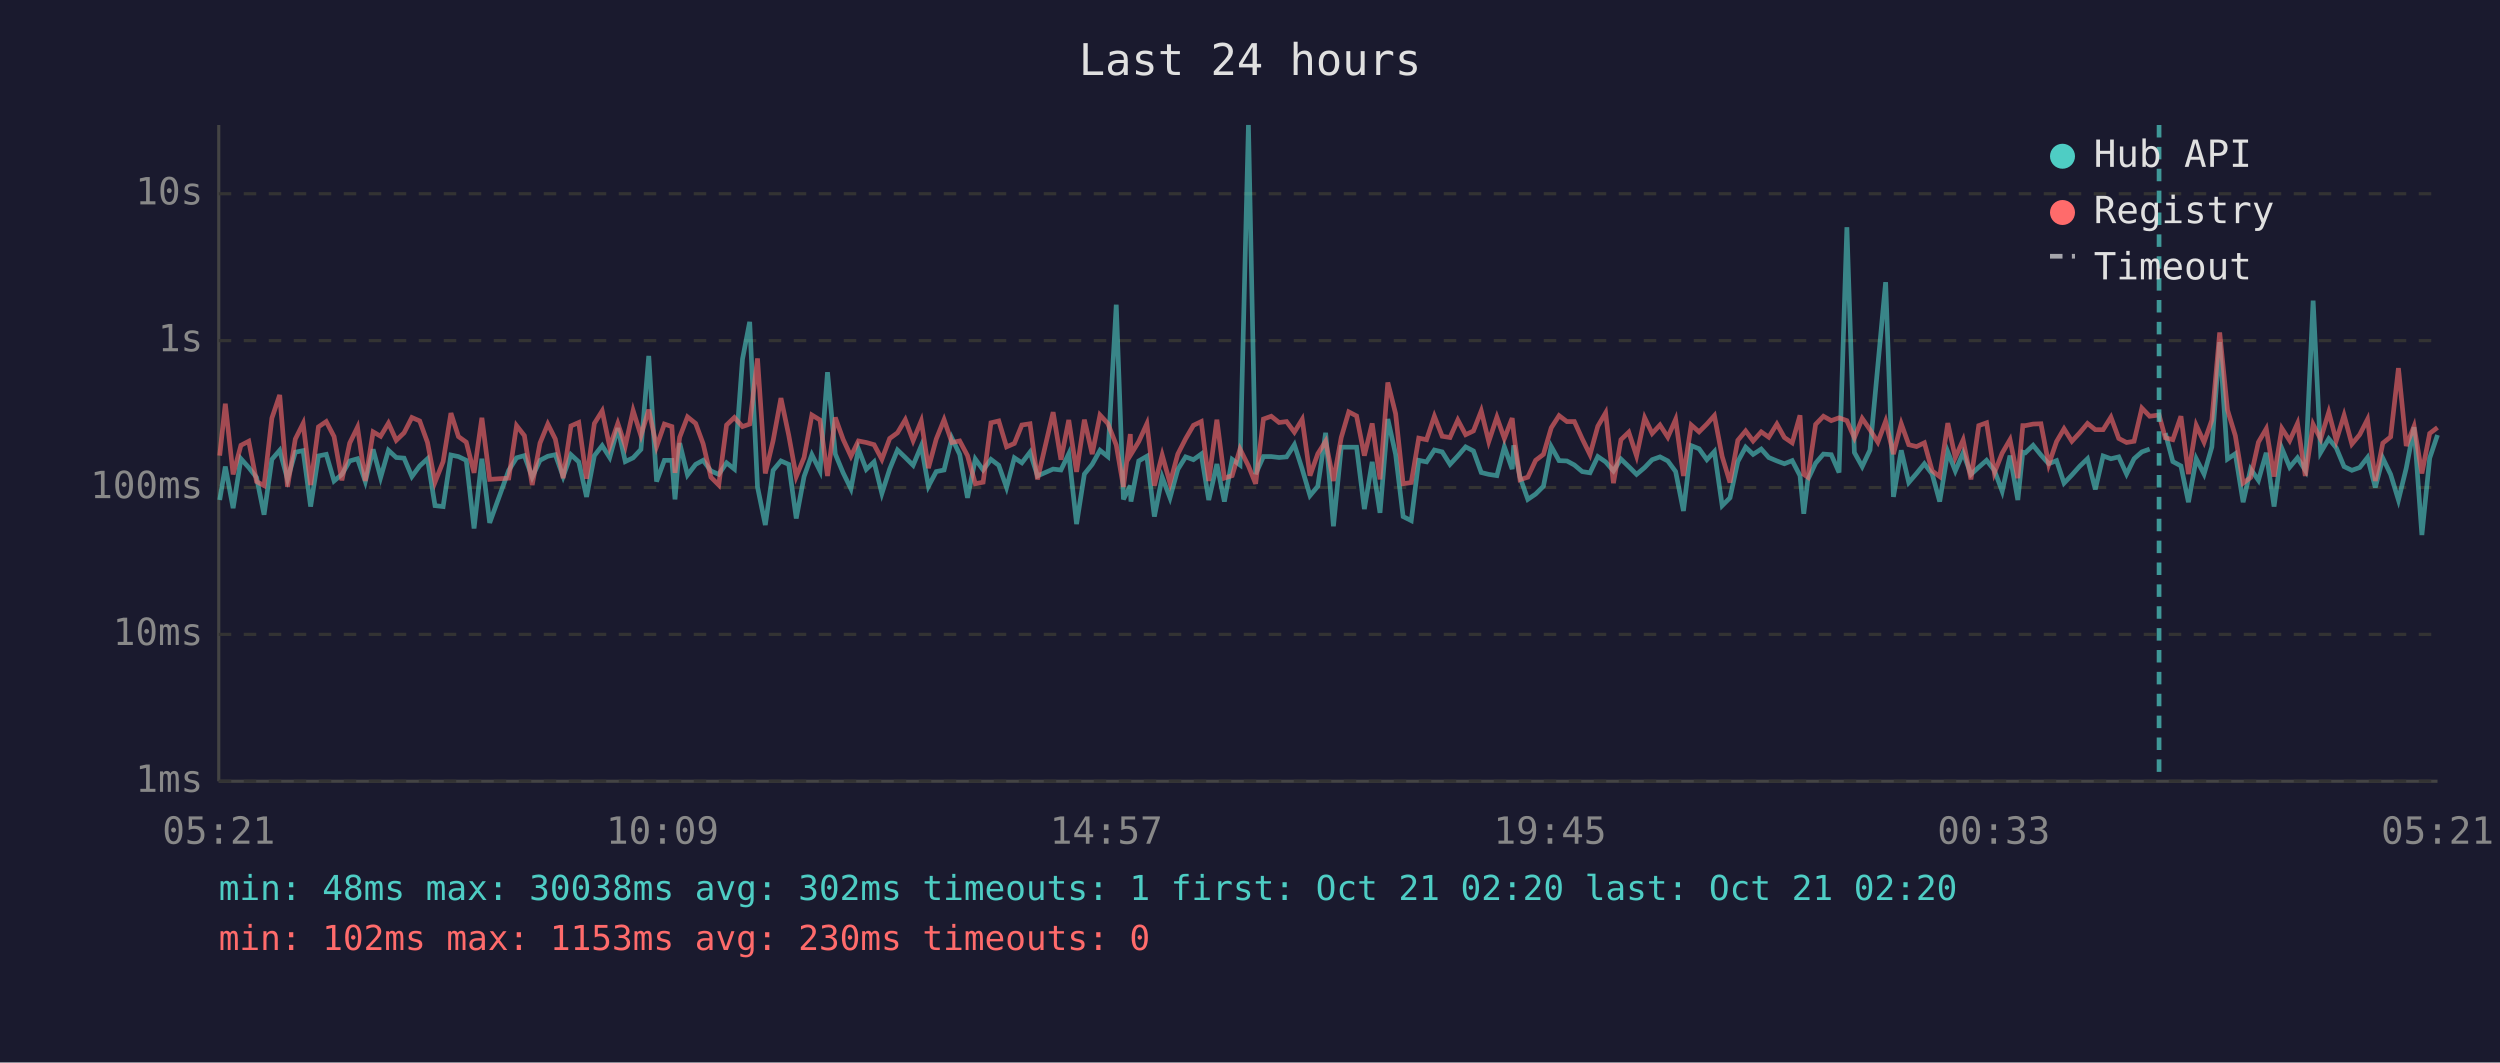
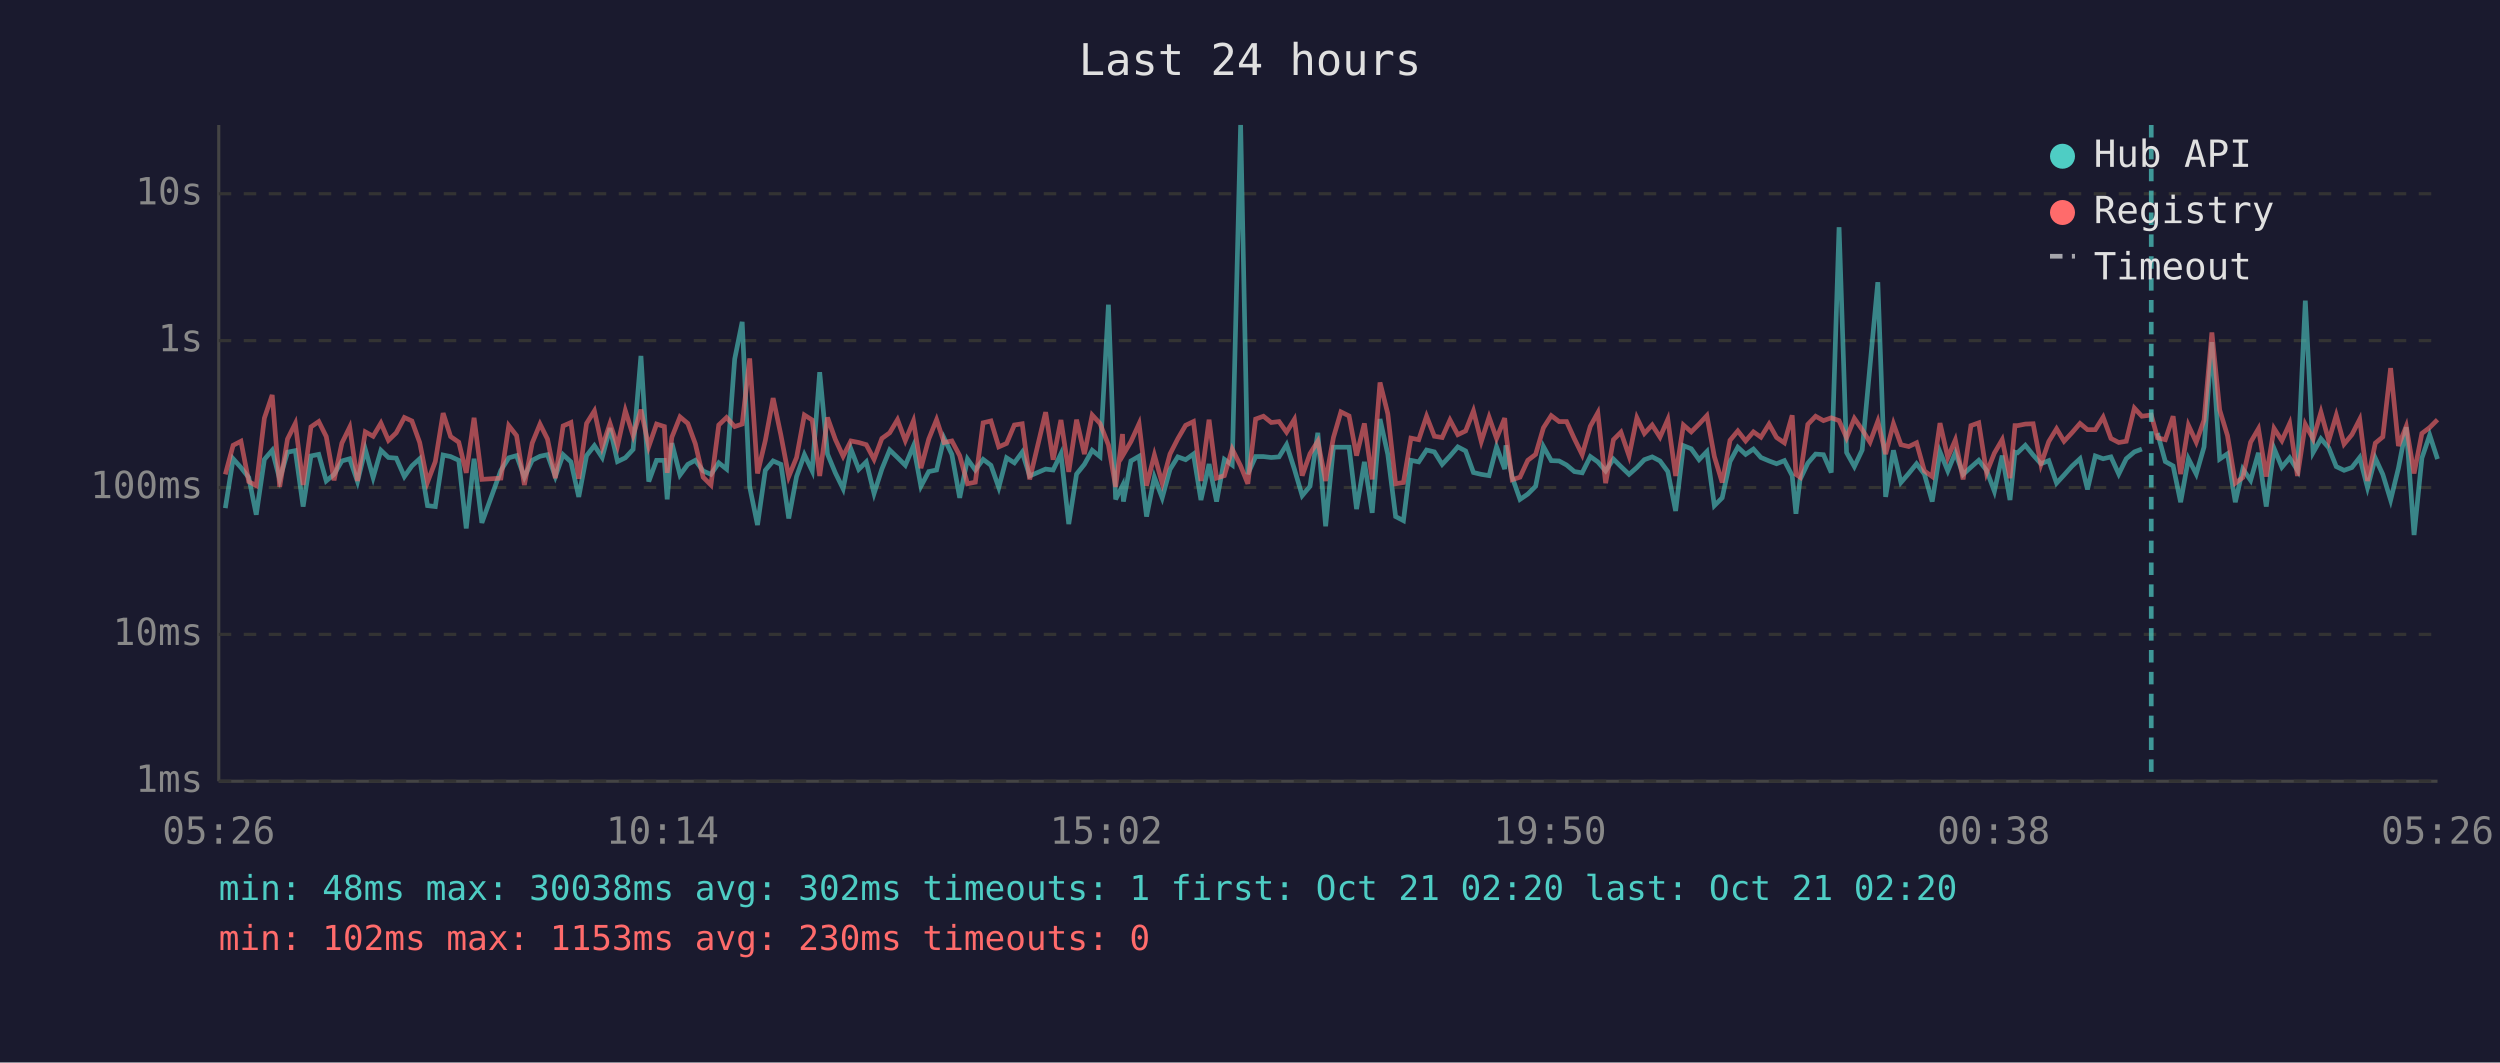
<svg xmlns="http://www.w3.org/2000/svg" viewBox="0 0 800 340" font-family="monospace" font-size="12">
  <rect width="800" height="340" fill="#1a1a2e" />
  <text x="400" y="24" fill="#e0e0e0" font-size="14" text-anchor="middle">Last 24 hours</text>
  <line x1="70" y1="40" x2="70" y2="250" stroke="#444" stroke-width="1" />
  <line x1="70" y1="250" x2="780" y2="250" stroke="#444" stroke-width="1" />
  <line x1="70" y1="250" x2="780" y2="250" stroke="#333" stroke-width="1" stroke-dasharray="4" />
  <text x="65" y="250" fill="#888" text-anchor="end" dominant-baseline="middle">1ms</text>
  <line x1="70" y1="203" x2="780" y2="203" stroke="#333" stroke-width="1" stroke-dasharray="4" />
  <text x="65" y="203" fill="#888" text-anchor="end" dominant-baseline="middle">10ms</text>
  <line x1="70" y1="156" x2="780" y2="156" stroke="#333" stroke-width="1" stroke-dasharray="4" />
  <text x="65" y="156" fill="#888" text-anchor="end" dominant-baseline="middle">100ms</text>
  <line x1="70" y1="109" x2="780" y2="109" stroke="#333" stroke-width="1" stroke-dasharray="4" />
  <text x="65" y="109" fill="#888" text-anchor="end" dominant-baseline="middle">1s</text>
  <line x1="70" y1="62" x2="780" y2="62" stroke="#333" stroke-width="1" stroke-dasharray="4" />
  <text x="65" y="62" fill="#888" text-anchor="end" dominant-baseline="middle">10s</text>
-   <text x="70" y="270" fill="#888" text-anchor="middle">05:21</text>
-   <text x="212" y="270" fill="#888" text-anchor="middle">10:09</text>
-   <text x="354" y="270" fill="#888" text-anchor="middle">14:57</text>
-   <text x="496" y="270" fill="#888" text-anchor="middle">19:45</text>
-   <text x="638" y="270" fill="#888" text-anchor="middle">00:33</text>
-   <text x="780" y="270" fill="#888" text-anchor="middle">05:21</text>
-   <polyline points="70.3,160.0 72.1,149.3 74.6,162.6 77.1,146.8 79.6,149.6 82.1,152.8 84.5,164.7 87.0,147.0 89.5,144.1 92.0,153.4 94.5,144.7 97.0,144.2 99.4,162.1 101.9,145.9 104.4,145.4 106.9,153.9 109.4,151.8 111.9,147.5 114.4,146.8 116.9,154.1 119.4,143.8 121.8,152.8 124.3,144.1 126.8,146.4 129.3,146.6 131.8,152.5 134.3,149.1 136.8,146.8 139.2,161.8 141.8,162.1 144.3,145.6 146.7,146.1 149.2,147.3 151.7,169.1 154.2,146.8 156.7,167.3 162.8,150.5 165.3,146.5 167.8,145.8 170.3,152.7 172.8,147.3 175.3,146.0 177.7,145.5 180.2,152.5 182.7,145.5 185.2,147.8 187.7,159.0 190.2,145.8 192.7,142.6 195.1,146.4 197.7,137.0 200.1,147.7 202.6,146.5 205.1,143.8 207.6,113.9 210.1,154.1 212.6,147.3 215.0,147.3 216.0,159.8 217.5,141.8 220.0,152.0 222.6,148.6 225.0,147.3 227.5,150.7 230.0,151.8 232.5,148.1 235.0,150.1 237.6,114.9 239.9,103.0 242.4,155.8 244.9,168.0 247.4,150.5 249.9,147.5 252.4,148.6 254.8,165.9 257.3,152.5 259.8,145.5 262.4,150.7 264.8,119.1 267.3,145.3 269.8,151.3 272.3,156.4 274.7,143.7 277.2,150.2 279.7,147.8 282.2,157.9 284.7,150.1 287.2,144.0 289.7,146.4 292.2,148.9 294.8,142.7 297.1,155.6 299.6,150.9 302.1,150.4 304.6,140.2 307.1,145.4 309.6,159.3 312.1,146.9 314.6,150.4 317.1,147.0 319.6,148.9 322.1,156.0 324.6,146.5 327.0,148.1 329.6,144.7 332.0,152.3 337.0,150.1 339.5,150.4 342.0,145.2 344.5,167.7 347.0,151.7 349.5,148.6 352.0,144.1 354.5,146.1 357.2,97.5 359.5,159.8 361.7,155.4 361.9,160.5 364.4,147.5 367.0,146.0 369.4,165.3 371.9,152.7 374.4,159.3 376.9,150.2 379.4,146.2 381.9,147.1 384.4,145.3 386.8,160.0 389.4,148.5 391.8,160.5 394.3,147.0 396.8,148.8 399.5,40.0 401.8,151.7 404.3,146.1 406.8,146.1 409.3,146.4 411.7,146.2 414.2,142.3 416.7,150.1 419.2,158.6 421.7,155.6 424.2,138.5 426.7,168.4 429.2,143.1 431.6,143.1 434.1,143.1 436.6,162.9 439.1,147.8 441.6,164.1 444.1,134.1 446.6,145.4 449.0,165.3 451.6,166.6 454.0,147.3 456.5,147.8 459.0,144.0 461.5,144.6 464.0,148.6 466.5,145.9 469.0,143.0 471.5,144.3 474.0,151.2 476.4,151.8 479.0,152.2 481.4,143.0 483.9,150.1 484.4,142.5 486.4,152.7 488.9,159.8 491.4,158.1 493.9,155.6 496.4,142.9 498.9,147.4 501.4,147.5 503.8,148.8 506.3,150.9 508.8,151.3 511.3,146.1 513.8,147.8 516.3,150.7 518.7,146.9 521.2,149.3 523.7,151.8 526.3,149.6 528.7,147.1 531.2,146.2 533.7,147.5 536.2,150.9 538.7,163.5 541.2,142.6 543.7,143.6 546.2,147.1 548.6,144.5 551.1,161.8 553.6,159.3 556.1,147.7 558.6,143.1 561.0,145.4 563.6,143.7 566.0,146.4 568.6,147.5 571.0,148.4 573.5,147.4 576.0,152.2 577.2,164.4 578.5,153.5 581.0,148.2 583.5,145.3 586.0,145.5 588.5,151.2 591.0,72.7 593.4,144.8 595.9,149.3 598.4,144.0 600.9,117.1 603.4,90.3 605.9,159.0 608.4,144.1 610.8,154.4 613.3,151.5 615.8,148.4 618.3,151.7 620.7,160.5 623.3,144.6 625.7,150.7 628.2,144.9 630.7,151.8 633.2,149.5 635.7,147.3 638.2,150.5 640.7,157.2 643.2,145.8 645.7,160.0 647.3,144.7 648.1,144.9 650.6,142.5 653.1,145.6 655.6,148.4 658.1,147.4 660.5,154.6 663.0,152.0 665.5,149.2 668.0,146.8 670.5,156.6 673.0,145.9 675.5,146.8 678.0,146.2 680.5,151.7 682.9,146.8 685.4,144.6 687.9,143.7" fill="none" stroke="#4ecdc4" stroke-width="1.5" opacity="0.6" />
-   <polyline points="692.9,138.6 695.3,147.7 697.9,149.1 700.3,160.7 702.8,146.8 705.3,151.7 707.8,143.0 710.3,109.5 712.8,146.9 715.3,145.2 717.8,160.7 720.2,150.1 722.7,153.7 725.2,144.9 727.7,162.1 730.2,143.5 732.7,149.5 735.2,146.5 737.7,150.5 740.2,96.2 742.6,144.8 745.2,140.4 747.6,143.3 750.1,149.3 752.6,150.5 755.1,149.6 757.6,146.4 760.1,156.0 762.5,146.6 765.0,151.8 767.5,160.0 770.0,149.8 772.5,136.7 775.0,171.2 777.5,146.6 780.0,139.2" fill="none" stroke="#4ecdc4" stroke-width="1.5" opacity="0.6" />
-   <polyline points="70.3,145.8 72.1,129.2 74.6,151.8 77.1,142.5 79.6,141.2 82.1,154.1 84.5,155.4 87.0,133.8 89.5,126.4 92.0,155.8 94.5,140.5 97.0,135.5 99.4,155.2 101.9,136.6 104.4,134.9 106.9,139.7 109.4,153.7 111.9,141.8 114.4,136.7 116.9,153.9 119.4,138.2 121.8,139.6 124.3,135.4 126.8,140.9 129.3,138.5 131.8,133.6 134.3,134.7 136.8,141.6 139.2,154.3 141.8,147.7 144.3,132.2 146.7,139.7 149.2,141.5 151.7,151.3 154.2,133.7 156.7,153.4 162.8,153.0 165.3,136.2 167.8,139.4 170.3,155.2 172.8,141.8 175.3,135.7 177.7,140.5 180.2,153.0 182.7,136.3 185.2,135.2 187.7,153.2 190.2,135.5 192.7,131.5 195.1,143.0 197.7,135.5 200.1,142.7 202.6,131.4 205.1,139.4 207.6,131.1 210.1,142.9 212.6,135.7 215.0,136.5 216.0,151.3 217.5,139.9 220.0,133.4 222.6,135.5 225.0,142.0 227.5,152.7 230.0,155.2 232.5,136.0 235.0,133.6 237.6,136.5 239.9,135.7 242.4,114.7 244.9,151.5 247.4,141.0 249.9,127.4 252.4,139.3 254.8,152.5 257.3,146.4 259.8,132.8 262.4,134.4 264.8,152.3 267.3,133.6 269.8,140.6 272.3,146.0 274.7,141.1 277.2,141.6 279.7,142.3 282.2,147.0 284.7,140.3 287.2,138.5 289.7,134.3 292.2,141.0 294.8,134.7 297.1,149.8 299.6,140.5 302.1,134.3 304.6,141.6 307.1,141.1 309.6,145.8 312.1,154.8 314.6,154.3 317.1,135.3 319.6,134.7 322.1,143.0 324.6,141.9 327.0,136.0 329.6,135.6 332.0,153.4 337.0,131.9 339.5,147.1 342.0,134.4 344.5,151.0 347.0,134.3 349.5,145.3 352.0,132.8 354.5,135.5 357.2,142.4 359.5,155.8 361.7,138.9 361.9,145.4 364.4,141.3 367.0,135.6 369.4,155.4 371.9,145.6 374.4,154.6 376.9,145.3 379.4,140.4 381.9,136.1 384.4,134.9 386.8,153.9 389.4,134.3 391.8,153.0 394.3,152.2 396.8,143.7 399.5,149.1 401.8,154.8 404.3,134.1 406.8,133.2 409.3,135.2 411.7,134.9 414.2,138.3 416.7,134.2 419.2,152.2 421.7,145.2 424.2,141.2 426.7,153.9 429.2,140.0 431.6,131.8 434.1,133.1 436.6,145.8 439.1,135.5 441.6,153.4 444.1,122.4 446.6,132.4 449.0,154.8 451.6,154.4 454.0,140.2 456.5,140.7 459.0,133.2 461.5,139.6 464.0,140.0 466.5,134.4 469.0,139.1 471.5,137.9 474.0,131.5 476.4,141.3 479.0,133.5 481.4,140.3 483.9,133.8 484.4,138.6 486.4,153.5 488.9,152.7 491.4,147.3 493.9,145.4 496.4,136.9 498.9,133.0 501.4,134.9 503.8,134.9 506.3,140.4 508.8,145.5 511.3,136.4 513.8,132.1 516.3,154.6 518.7,140.7 521.2,138.3 523.7,145.9 526.3,133.7 528.7,138.7 531.2,136.0 533.7,139.9 536.2,134.2 538.7,152.3 541.2,136.0 543.7,138.2 546.2,135.7 548.6,133.0 551.1,146.1 553.6,154.4 556.1,140.9 558.6,137.9 561.0,141.1 563.6,138.2 566.0,139.9 568.6,135.7 571.0,140.0 573.5,141.7 576.0,132.9 577.2,151.8 578.5,152.7 581.0,135.8 583.5,133.2 586.0,134.6 588.5,133.7 591.0,134.6 593.4,140.1 595.9,133.9 598.4,137.5 600.9,141.5 603.4,134.8 605.9,145.3 608.4,135.6 610.8,142.3 613.3,142.9 615.8,141.7 618.3,150.7 620.7,152.5 623.3,135.4 625.7,146.4 628.2,140.8 630.7,153.4 633.2,136.2 635.7,135.3 638.2,151.3 640.7,145.0 643.2,140.7 645.7,153.0 647.3,136.2 648.1,136.2 650.6,135.7 653.1,135.6 655.6,148.6 658.1,141.3 660.5,137.2 663.0,141.2 665.5,138.5 668.0,135.5 670.5,137.5 673.0,137.5 675.5,133.5 678.0,140.3 680.5,141.6 682.9,141.2 685.4,130.6 687.9,133.2 690.9,132.8 692.9,140.1 695.3,140.7 697.9,133.2 700.3,151.7 702.8,136.1 705.3,141.5 707.8,134.4 710.3,106.4 712.8,131.2 715.3,139.4 717.8,154.6 720.2,152.8 722.7,141.5 725.2,137.2 727.7,152.5 730.2,137.1 732.7,141.0 735.2,135.5 737.7,152.3 740.2,135.8 742.6,140.5 745.2,131.9 747.6,141.0 750.1,132.9 752.6,142.1 755.1,139.1 757.6,134.2 760.1,153.9 762.5,141.8 765.0,139.8 767.5,117.8 770.0,142.7 772.5,136.4 775.0,151.5 777.5,138.7 780.0,136.8" fill="none" stroke="#ff6b6b" stroke-width="1.5" opacity="0.6" />
-   <line x1="690.9" y1="40" x2="690.9" y2="250" stroke="#4ecdc4" stroke-width="1.5" stroke-dasharray="4,3" opacity="0.7" />
+   <text x="70" y="270" fill="#888" text-anchor="middle">05:26</text>
+   <text x="212" y="270" fill="#888" text-anchor="middle">10:14</text>
+   <text x="354" y="270" fill="#888" text-anchor="middle">15:02</text>
+   <text x="496" y="270" fill="#888" text-anchor="middle">19:50</text>
+   <text x="638" y="270" fill="#888" text-anchor="middle">00:38</text>
+   <text x="780" y="270" fill="#888" text-anchor="middle">05:26</text>
+   <polyline points="72.1,162.6 74.6,146.8 77.1,149.6 79.6,152.8 82.0,164.7 84.6,147.0 87.1,144.1 89.5,153.4 92.0,144.7 94.5,144.2 97.0,162.1 99.5,145.9 102.0,145.4 104.4,153.9 106.9,151.8 109.4,147.5 111.9,146.8 114.4,154.1 116.9,143.8 119.4,152.8 121.9,144.1 124.3,146.4 126.8,146.6 129.4,152.5 131.8,149.1 134.3,146.8 136.8,161.8 139.3,162.1 141.8,145.6 144.2,146.1 146.8,147.3 149.2,169.1 151.7,146.8 154.2,167.3 160.3,150.5 162.8,146.5 165.3,145.8 167.8,152.7 170.3,147.3 172.8,146.0 175.2,145.5 177.7,152.5 180.2,145.5 182.7,147.8 185.2,159.0 187.7,145.8 190.2,142.6 192.7,146.4 195.2,137.0 197.6,147.7 200.1,146.5 202.6,143.8 205.1,113.9 207.6,154.1 210.1,147.3 212.6,147.3 213.5,159.8 215.0,141.8 217.6,152.0 220.1,148.6 222.5,147.3 225.0,150.7 227.5,151.8 230.0,148.1 232.5,150.1 235.1,114.9 237.5,103.0 239.9,155.8 242.4,168.0 244.9,150.5 247.4,147.5 249.9,148.6 252.4,165.9 254.9,152.5 257.4,145.5 259.9,150.7 262.3,119.1 264.8,145.3 267.3,151.3 269.8,156.4 272.3,143.7 274.8,150.2 277.2,147.8 279.7,157.9 282.2,150.1 284.7,144.0 287.2,146.4 289.7,148.9 292.3,142.7 294.7,155.6 297.2,150.9 299.7,150.4 302.1,140.2 304.6,145.4 307.1,159.3 309.6,146.9 312.1,150.4 314.6,147.0 317.1,148.9 319.6,156.0 322.1,146.5 324.6,148.1 327.1,144.7 329.5,152.3 334.6,150.1 337.0,150.4 339.5,145.2 342.0,167.7 344.5,151.7 347.0,148.6 349.5,144.1 352.0,146.1 354.7,97.5 357.0,159.8 359.2,155.4 359.5,160.5 361.9,147.5 364.5,146.0 366.9,165.3 369.4,152.7 371.9,159.3 374.4,150.2 376.9,146.2 379.4,147.1 381.9,145.3 384.3,160.0 386.9,148.5 389.3,160.5 391.8,147.0 394.3,148.8 397.0,40.0 399.3,151.7 401.8,146.1 404.3,146.1 406.8,146.4 409.3,146.2 411.7,142.3 414.2,150.1 416.7,158.6 419.2,155.6 421.7,138.5 424.2,168.4 426.7,143.1 429.1,143.1 431.7,143.1 434.1,162.9 436.6,147.8 439.1,164.1 441.6,134.1 444.1,145.4 446.6,165.3 449.1,166.6 451.5,147.3 454.0,147.8 456.5,144.0 459.0,144.6 461.5,148.6 464.0,145.9 466.5,143.0 469.0,144.3 471.5,151.2 474.0,151.8 476.5,152.2 478.9,143.0 481.5,150.1 481.9,142.5 483.9,152.7 486.4,159.8 488.9,158.1 491.4,155.6 493.9,142.9 496.4,147.4 498.9,147.5 501.3,148.8 503.8,150.9 506.3,151.3 508.9,146.1 511.3,147.8 513.8,150.7 516.3,146.9 518.7,149.3 521.3,151.8 523.8,149.6 526.2,147.1 528.7,146.2 531.2,147.5 533.7,150.9 536.2,163.5 538.7,142.6 541.2,143.6 543.7,147.1 546.2,144.5 548.6,161.8 551.1,159.3 553.6,147.7 556.1,143.1 558.6,145.4 561.1,143.7 563.5,146.4 566.1,147.5 568.5,148.4 571.0,147.4 573.5,152.2 574.7,164.4 576.0,153.5 578.5,148.2 581.0,145.3 583.5,145.5 586.0,151.2 588.5,72.7 590.9,144.8 593.4,149.3 595.9,144.0 598.4,117.1 600.9,90.3 603.4,159.0 605.9,144.1 608.3,154.4 610.8,151.5 613.3,148.4 615.8,151.7 618.3,160.5 620.8,144.6 623.3,150.7 625.7,144.9 628.2,151.8 630.7,149.5 633.2,147.3 635.7,150.5 638.2,157.2 640.7,145.8 643.2,160.0 644.8,144.7 645.6,144.9 648.1,142.5 650.6,145.6 653.1,148.4 655.6,147.4 658.1,154.6 660.5,152.0 663.0,149.2 665.6,146.8 668.0,156.6 670.5,145.9 673.0,146.8 675.5,146.2 678.0,151.7 680.4,146.8 683.0,144.6 685.4,143.7" fill="none" stroke="#4ecdc4" stroke-width="1.5" opacity="0.6" />
+   <polyline points="690.4,138.6 692.9,147.7 695.4,149.1 697.8,160.7 700.3,146.8 702.8,151.7 705.3,143.0 707.8,109.5 710.3,146.9 712.8,145.2 715.3,160.7 717.7,150.1 720.2,153.7 722.7,144.9 725.2,162.1 727.7,143.5 730.2,149.5 732.7,146.5 735.2,150.5 737.7,96.2 740.2,144.8 742.7,140.4 745.2,143.3 747.6,149.3 750.1,150.5 752.6,149.6 755.1,146.4 757.6,156.0 760.1,146.6 762.5,151.8 765.0,160.0 767.5,149.8 770.0,136.7 772.5,171.2 775.0,146.6 777.5,139.2 780.0,146.9" fill="none" stroke="#4ecdc4" stroke-width="1.5" opacity="0.6" />
+   <polyline points="72.1,151.8 74.6,142.5 77.1,141.2 79.6,154.1 82.0,155.4 84.6,133.8 87.1,126.4 89.5,155.8 92.0,140.5 94.5,135.5 97.0,155.2 99.5,136.6 102.0,134.9 104.4,139.7 106.9,153.7 109.4,141.8 111.9,136.7 114.4,153.9 116.9,138.2 119.4,139.6 121.9,135.4 124.3,140.9 126.8,138.5 129.4,133.6 131.8,134.7 134.3,141.6 136.8,154.3 139.3,147.7 141.8,132.2 144.2,139.7 146.8,141.5 149.2,151.3 151.7,133.7 154.2,153.4 160.3,153.0 162.8,136.2 165.3,139.4 167.8,155.2 170.3,141.8 172.8,135.7 175.2,140.5 177.7,153.0 180.2,136.3 182.7,135.2 185.2,153.2 187.7,135.5 190.2,131.5 192.7,143.0 195.2,135.5 197.6,142.7 200.1,131.4 202.6,139.4 205.1,131.1 207.6,142.9 210.1,135.7 212.6,136.5 213.5,151.3 215.0,139.9 217.6,133.4 220.1,135.5 222.5,142.0 225.0,152.7 227.5,155.2 230.0,136.0 232.5,133.6 235.1,136.5 237.5,135.7 239.9,114.7 242.4,151.5 244.9,141.0 247.4,127.4 249.9,139.3 252.4,152.5 254.9,146.4 257.4,132.8 259.9,134.4 262.3,152.3 264.8,133.6 267.3,140.6 269.8,146.0 272.3,141.1 274.8,141.6 277.2,142.3 279.7,147.0 282.2,140.3 284.7,138.5 287.2,134.3 289.7,141.0 292.3,134.7 294.7,149.8 297.2,140.5 299.7,134.3 302.1,141.6 304.6,141.1 307.1,145.8 309.6,154.8 312.1,154.3 314.6,135.3 317.1,134.7 319.6,143.0 322.1,141.9 324.6,136.0 327.1,135.6 329.5,153.4 334.6,131.9 337.0,147.1 339.5,134.4 342.0,151.0 344.5,134.3 347.0,145.3 349.5,132.8 352.0,135.5 354.7,142.4 357.0,155.8 359.2,138.9 359.5,145.4 361.9,141.3 364.5,135.6 366.9,155.4 369.4,145.6 371.9,154.6 374.4,145.3 376.9,140.4 379.4,136.1 381.9,134.9 384.3,153.9 386.9,134.3 389.3,153.0 391.8,152.2 394.3,143.7 397.0,149.1 399.3,154.8 401.8,134.1 404.3,133.2 406.8,135.2 409.3,134.9 411.7,138.3 414.2,134.2 416.7,152.2 419.2,145.2 421.7,141.2 424.2,153.9 426.7,140.0 429.1,131.8 431.7,133.1 434.1,145.8 436.6,135.5 439.1,153.4 441.6,122.4 444.1,132.4 446.6,154.8 449.1,154.4 451.5,140.2 454.0,140.7 456.5,133.2 459.0,139.6 461.5,140.0 464.0,134.4 466.5,139.1 469.0,137.9 471.5,131.5 474.0,141.3 476.5,133.5 478.9,140.3 481.5,133.8 481.9,138.6 483.9,153.5 486.4,152.7 488.9,147.3 491.4,145.4 493.9,136.9 496.4,133.0 498.9,134.9 501.3,134.9 503.8,140.4 506.3,145.5 508.9,136.4 511.3,132.1 513.8,154.6 516.3,140.7 518.7,138.3 521.3,145.9 523.8,133.7 526.2,138.7 528.7,136.0 531.2,139.9 533.7,134.2 536.2,152.3 538.7,136.0 541.2,138.2 543.7,135.7 546.2,133.0 548.6,146.1 551.1,154.4 553.6,140.9 556.1,137.9 558.6,141.1 561.1,138.2 563.5,139.9 566.1,135.7 568.5,140.0 571.0,141.7 573.5,132.9 574.7,151.8 576.0,152.7 578.5,135.8 581.0,133.2 583.5,134.6 586.0,133.7 588.5,134.6 590.9,140.1 593.4,133.9 595.9,137.5 598.4,141.5 600.9,134.8 603.4,145.3 605.9,135.6 608.3,142.3 610.8,142.9 613.3,141.7 615.8,150.7 618.3,152.5 620.8,135.4 623.3,146.4 625.7,140.8 628.2,153.4 630.7,136.2 633.2,135.3 635.7,151.3 638.2,145.0 640.7,140.7 643.2,153.0 644.8,136.2 645.6,136.2 648.1,135.7 650.6,135.6 653.1,148.6 655.6,141.3 658.1,137.2 660.5,141.2 663.0,138.5 665.6,135.5 668.0,137.5 670.5,137.5 673.0,133.5 675.5,140.3 678.0,141.6 680.4,141.2 683.0,130.6 685.4,133.2 688.4,132.8 690.4,140.1 692.9,140.7 695.4,133.2 697.8,151.7 700.3,136.1 702.8,141.5 705.3,134.4 707.8,106.4 710.3,131.2 712.8,139.4 715.3,154.6 717.7,152.8 720.2,141.5 722.7,137.2 725.2,152.5 727.7,137.1 730.2,141.0 732.7,135.5 735.2,152.3 737.7,135.8 740.2,140.5 742.7,131.9 745.2,141.0 747.6,132.9 750.1,142.1 752.6,139.1 755.1,134.2 757.6,153.9 760.1,141.8 762.5,139.8 765.0,117.8 767.5,142.7 770.0,136.4 772.5,151.5 775.0,138.7 777.5,136.8 780.0,134.3" fill="none" stroke="#ff6b6b" stroke-width="1.5" opacity="0.6" />
+   <line x1="688.4" y1="40" x2="688.4" y2="250" stroke="#4ecdc4" stroke-width="1.5" stroke-dasharray="4,3" opacity="0.7" />
  <circle cx="660" cy="50" r="4" fill="#4ecdc4" />
  <text x="670" y="50" fill="#e0e0e0" dominant-baseline="middle">Hub API</text>
  <circle cx="660" cy="68" r="4" fill="#ff6b6b" />
  <text x="670" y="68" fill="#e0e0e0" dominant-baseline="middle">Registry</text>
  <line x1="656" y1="82" x2="664" y2="82" stroke="#e0e0e0" stroke-width="1.5" stroke-dasharray="4,3" opacity="0.7" />
  <text x="670" y="86" fill="#e0e0e0" dominant-baseline="middle">Timeout</text>
  <text x="70" y="288" fill="#4ecdc4" font-size="11">min: 48ms  max: 30038ms  avg: 302ms  timeouts: 1  first: Oct 21 02:20  last: Oct 21 02:20</text>
  <text x="70" y="304" fill="#ff6b6b" font-size="11">min: 102ms  max: 1153ms  avg: 230ms  timeouts: 0</text>
</svg>
